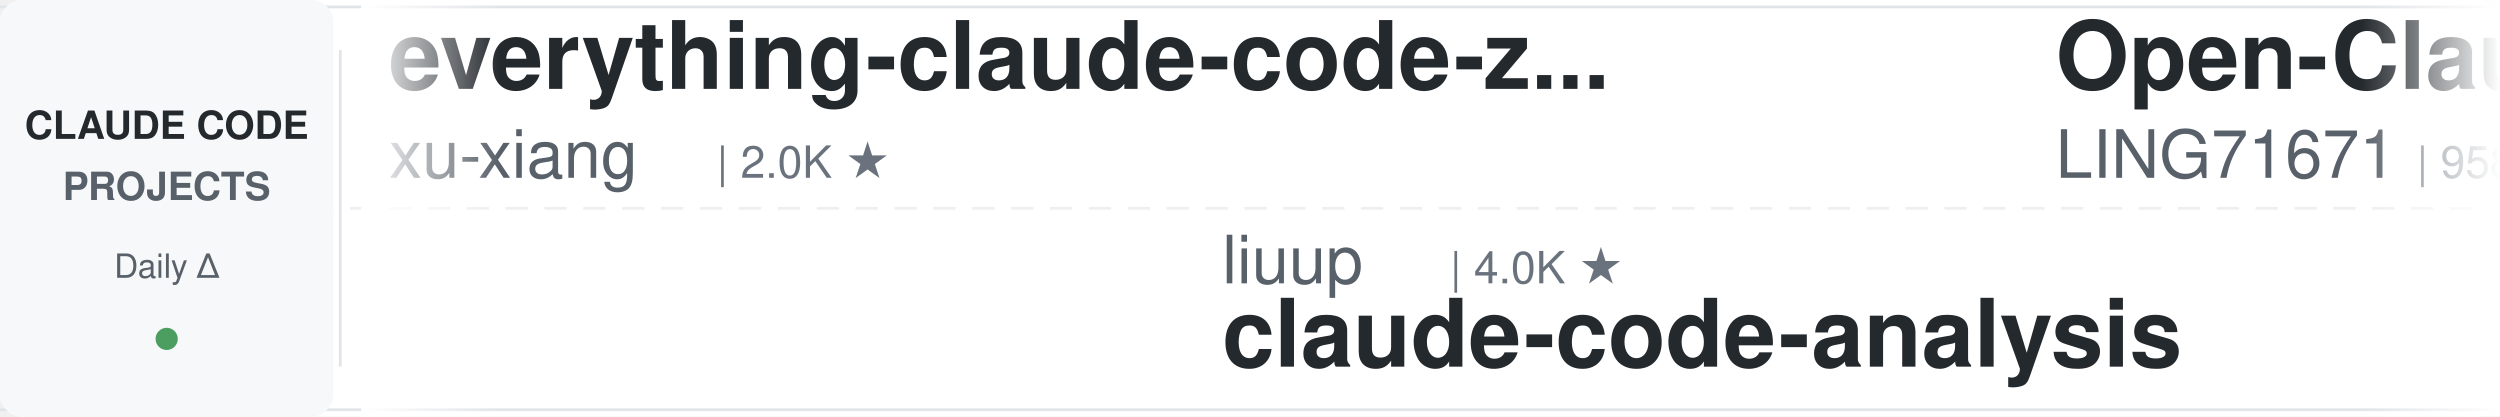
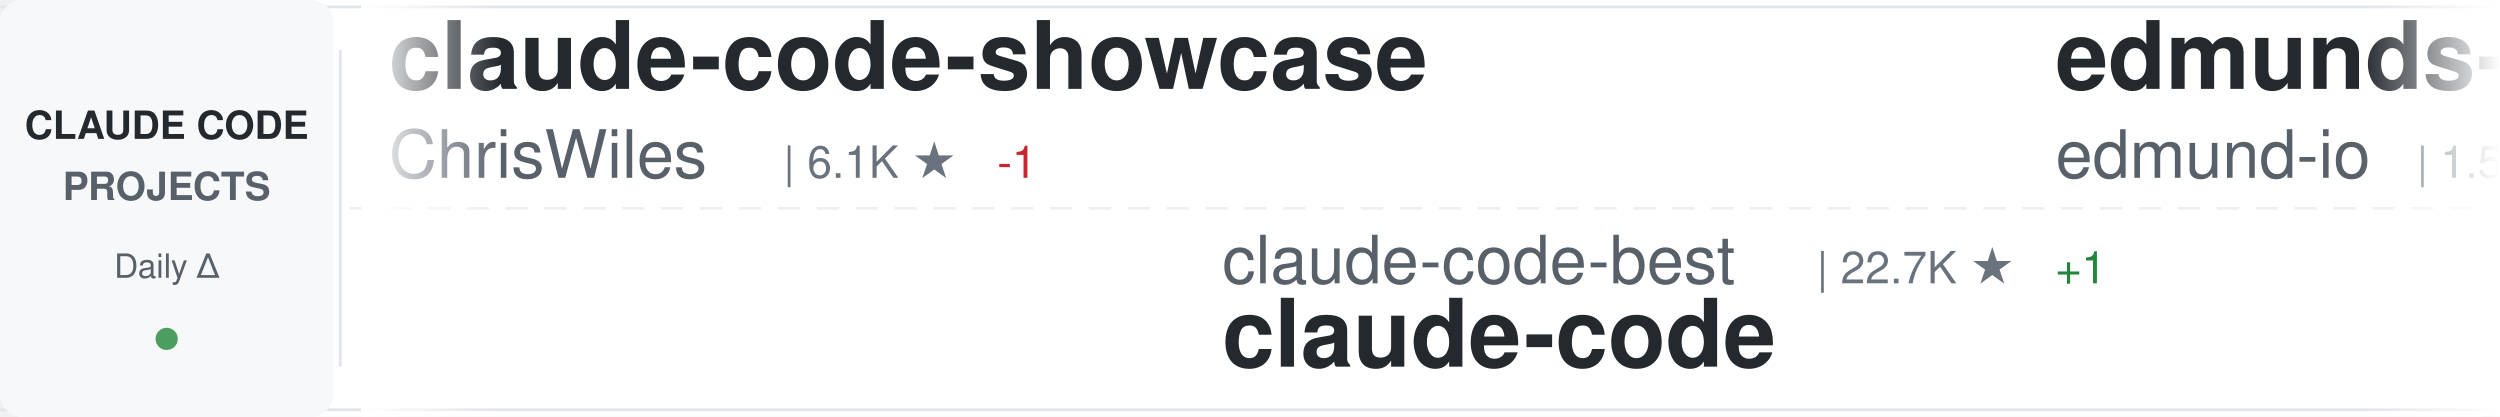
<svg xmlns="http://www.w3.org/2000/svg" width="900" height="150">
  <defs>
    <linearGradient id="awesomeLeftFade" x1="0%" y1="0%" x2="100%" y2="0%">
      <stop offset="0%" style="stop-color:#ffffff;stop-opacity:1" />
      <stop offset="100%" style="stop-color:#ffffff;stop-opacity:0" />
    </linearGradient>
    <linearGradient id="awesomeRightFade" x1="0%" y1="0%" x2="100%" y2="0%">
      <stop offset="0%" style="stop-color:#ffffff;stop-opacity:0" />
      <stop offset="100%" style="stop-color:#ffffff;stop-opacity:1" />
    </linearGradient>
  </defs>
  <rect width="900" height="150" fill="#ffffff" rx="8" />
  <rect x="0" y="2" width="900" height="1" fill="#e1e4e8" />
  <rect x="0" y="147" width="900" height="1" fill="#e1e4e8" />
  <line x1="0" y1="75" x2="900" y2="75" stroke="#e1e4e8" stroke-width="1" stroke-dasharray="8 6" opacity="0.6" />
  <rect x="0" y="0" width="120" height="150" fill="#f6f8fa" rx="8" />
  <text x="60" y="50" font-family="-apple-system, BlinkMacSystemFont, 'Segoe UI', Helvetica, Arial, sans-serif" font-size="14" font-weight="600" fill="#24292e" text-anchor="middle">CLAUDE CODE</text>
  <text x="60" y="72" font-family="-apple-system, BlinkMacSystemFont, 'Segoe UI', Helvetica, Arial, sans-serif" font-size="14" font-weight="600" fill="#586069" text-anchor="middle">PROJECTS</text>
  <text x="60" y="100" font-family="-apple-system, BlinkMacSystemFont, 'Segoe UI', Helvetica, Arial, sans-serif" font-size="12" font-weight="500" fill="#586069" text-anchor="middle">Daily Δ</text>
  <circle cx="60" cy="122" r="4" fill="#22863a" opacity="0.8" />
  <rect x="122" y="18" width="1" height="114" fill="#e1e4e8" />
  <clipPath id="awesomeTickerClip">
    <rect x="130" y="0" width="770" height="150" />
  </clipPath>
  <g clip-path="url(#awesomeTickerClip)">
    <g id="awesomeTickerItems">
      <animateTransform attributeName="transform" attributeType="XML" type="translate" from="0 0" to="-3000 0" dur="54s" repeatCount="indefinite" />
      <g transform="translate(0, 0)">
-         <text x="140" y="32" font-family="-apple-system, BlinkMacSystemFont, 'Segoe UI', Helvetica, Arial, sans-serif" font-size="34" font-weight="600" fill="#24292e">everything-claude-code-z...</text>
-         <text x="140" y="64" font-family="-apple-system, BlinkMacSystemFont, 'Segoe UI', Helvetica, Arial, sans-serif" font-size="24" font-weight="400" fill="#586069">xu-xiang</text>
-         <text x="258" y="64" font-family="-apple-system, BlinkMacSystemFont, 'Segoe UI', Helvetica, Arial, sans-serif" font-size="16" font-weight="500" fill="#6a737d">| 2.0K ★</text>
+         <text x="140" y="32" font-family="-apple-system, BlinkMacSystemFont, 'Segoe UI', Helvetica, Arial, sans-serif" font-size="34" font-weight="600" fill="#24292e">claude-code-showcase</text>
+         <text x="140" y="64" font-family="-apple-system, BlinkMacSystemFont, 'Segoe UI', Helvetica, Arial, sans-serif" font-size="24" font-weight="400" fill="#586069">ChrisWiles</text>
+         <text x="282" y="64" font-family="-apple-system, BlinkMacSystemFont, 'Segoe UI', Helvetica, Arial, sans-serif" font-size="16" font-weight="500" fill="#6a737d">| 6.1K ★</text>
+         <text x="359" y="64" font-family="-apple-system, BlinkMacSystemFont, 'Segoe UI', Helvetica, Arial, sans-serif" font-size="16" font-weight="500" fill="#cb2431"> -1</text>
      </g>
      <g transform="translate(300, 0)">
-         <text x="140" y="102" font-family="-apple-system, BlinkMacSystemFont, 'Segoe UI', Helvetica, Arial, sans-serif" font-size="24" font-weight="400" fill="#586069">liuup</text>
-         <text x="222" y="102" font-family="-apple-system, BlinkMacSystemFont, 'Segoe UI', Helvetica, Arial, sans-serif" font-size="16" font-weight="500" fill="#6a737d">| 4.0K ★</text>
-         <text x="140" y="132" font-family="-apple-system, BlinkMacSystemFont, 'Segoe UI', Helvetica, Arial, sans-serif" font-size="34" font-weight="600" fill="#24292e">claude-code-analysis</text>
+         <text x="140" y="102" font-family="-apple-system, BlinkMacSystemFont, 'Segoe UI', Helvetica, Arial, sans-serif" font-size="24" font-weight="400" fill="#586069">claude-code-best</text>
+         <text x="354" y="102" font-family="-apple-system, BlinkMacSystemFont, 'Segoe UI', Helvetica, Arial, sans-serif" font-size="16" font-weight="500" fill="#6a737d">| 22.7K ★</text>
+         <text x="440" y="102" font-family="-apple-system, BlinkMacSystemFont, 'Segoe UI', Helvetica, Arial, sans-serif" font-size="16" font-weight="500" fill="#22863a"> +1</text>
+         <text x="140" y="132" font-family="-apple-system, BlinkMacSystemFont, 'Segoe UI', Helvetica, Arial, sans-serif" font-size="34" font-weight="600" fill="#24292e">claude-code</text>
      </g>
      <g transform="translate(600, 0)">
-         <text x="140" y="32" font-family="-apple-system, BlinkMacSystemFont, 'Segoe UI', Helvetica, Arial, sans-serif" font-size="34" font-weight="600" fill="#24292e">Open-ClaudeCode</text>
-         <text x="140" y="64" font-family="-apple-system, BlinkMacSystemFont, 'Segoe UI', Helvetica, Arial, sans-serif" font-size="24" font-weight="400" fill="#586069">LING71671</text>
-         <text x="270" y="64" font-family="-apple-system, BlinkMacSystemFont, 'Segoe UI', Helvetica, Arial, sans-serif" font-size="16" font-weight="500" fill="#6a737d">| 958 ★</text>
+         <text x="140" y="32" font-family="-apple-system, BlinkMacSystemFont, 'Segoe UI', Helvetica, Arial, sans-serif" font-size="34" font-weight="600" fill="#24292e">edmunds-claude-code</text>
+         <text x="140" y="64" font-family="-apple-system, BlinkMacSystemFont, 'Segoe UI', Helvetica, Arial, sans-serif" font-size="24" font-weight="400" fill="#586069">edmund-io</text>
+         <text x="270" y="64" font-family="-apple-system, BlinkMacSystemFont, 'Segoe UI', Helvetica, Arial, sans-serif" font-size="16" font-weight="500" fill="#6a737d">| 1.5K ★</text>
      </g>
      <g transform="translate(900, 0)">
-         <text x="140" y="102" font-family="-apple-system, BlinkMacSystemFont, 'Segoe UI', Helvetica, Arial, sans-serif" font-size="24" font-weight="400" fill="#586069">asgeirtj</text>
-         <text x="258" y="102" font-family="-apple-system, BlinkMacSystemFont, 'Segoe UI', Helvetica, Arial, sans-serif" font-size="16" font-weight="500" fill="#6a737d">| 68.4K ★</text>
-         <text x="344" y="102" font-family="-apple-system, BlinkMacSystemFont, 'Segoe UI', Helvetica, Arial, sans-serif" font-size="16" font-weight="500" fill="#22863a"> +19</text>
-         <text x="140" y="132" font-family="-apple-system, BlinkMacSystemFont, 'Segoe UI', Helvetica, Arial, sans-serif" font-size="34" font-weight="600" fill="#24292e">system_prompts_leaks</text>
+         <text x="140" y="102" font-family="-apple-system, BlinkMacSystemFont, 'Segoe UI', Helvetica, Arial, sans-serif" font-size="24" font-weight="400" fill="#586069">oboard</text>
+         <text x="234" y="102" font-family="-apple-system, BlinkMacSystemFont, 'Segoe UI', Helvetica, Arial, sans-serif" font-size="16" font-weight="500" fill="#6a737d">| 3.3K ★</text>
+         <text x="140" y="132" font-family="-apple-system, BlinkMacSystemFont, 'Segoe UI', Helvetica, Arial, sans-serif" font-size="34" font-weight="600" fill="#24292e">claude-code-rev</text>
      </g>
      <g transform="translate(1200, 0)">
-         <text x="140" y="32" font-family="-apple-system, BlinkMacSystemFont, 'Segoe UI', Helvetica, Arial, sans-serif" font-size="34" font-weight="600" fill="#24292e">claude_code_src</text>
-         <text x="140" y="64" font-family="-apple-system, BlinkMacSystemFont, 'Segoe UI', Helvetica, Arial, sans-serif" font-size="24" font-weight="400" fill="#586069">ponponon</text>
-         <text x="258" y="64" font-family="-apple-system, BlinkMacSystemFont, 'Segoe UI', Helvetica, Arial, sans-serif" font-size="16" font-weight="500" fill="#6a737d">| 2.3K ★</text>
+         <text x="140" y="32" font-family="-apple-system, BlinkMacSystemFont, 'Segoe UI', Helvetica, Arial, sans-serif" font-size="34" font-weight="600" fill="#24292e">claude_codex_bridge</text>
+         <text x="140" y="64" font-family="-apple-system, BlinkMacSystemFont, 'Segoe UI', Helvetica, Arial, sans-serif" font-size="24" font-weight="400" fill="#586069">SeemSeam</text>
+         <text x="258" y="64" font-family="-apple-system, BlinkMacSystemFont, 'Segoe UI', Helvetica, Arial, sans-serif" font-size="16" font-weight="500" fill="#6a737d">| 3.5K ★</text>
+         <text x="335" y="64" font-family="-apple-system, BlinkMacSystemFont, 'Segoe UI', Helvetica, Arial, sans-serif" font-size="16" font-weight="500" fill="#cb2431"> -1</text>
      </g>
      <g transform="translate(1500, 0)">
-         <text x="140" y="102" font-family="-apple-system, BlinkMacSystemFont, 'Segoe UI', Helvetica, Arial, sans-serif" font-size="24" font-weight="400" fill="#586069">lowcortisolprogrammer</text>
-         <text x="414" y="102" font-family="-apple-system, BlinkMacSystemFont, 'Segoe UI', Helvetica, Arial, sans-serif" font-size="16" font-weight="500" fill="#6a737d">| 171 ★</text>
+         <text x="140" y="102" font-family="-apple-system, BlinkMacSystemFont, 'Segoe UI', Helvetica, Arial, sans-serif" font-size="24" font-weight="400" fill="#586069">Donchitos</text>
+         <text x="270" y="102" font-family="-apple-system, BlinkMacSystemFont, 'Segoe UI', Helvetica, Arial, sans-serif" font-size="16" font-weight="500" fill="#6a737d">| 25.4K ★</text>
+         <text x="356" y="102" font-family="-apple-system, BlinkMacSystemFont, 'Segoe UI', Helvetica, Arial, sans-serif" font-size="16" font-weight="500" fill="#22863a"> +1</text>
+         <text x="140" y="132" font-family="-apple-system, BlinkMacSystemFont, 'Segoe UI', Helvetica, Arial, sans-serif" font-size="34" font-weight="600" fill="#24292e">Claude-Code-Game-Studios</text>
+       </g>
+       <g transform="translate(1800, 0)">
+         <text x="140" y="32" font-family="-apple-system, BlinkMacSystemFont, 'Segoe UI', Helvetica, Arial, sans-serif" font-size="34" font-weight="600" fill="#24292e">claude-code-guide</text>
+         <text x="140" y="64" font-family="-apple-system, BlinkMacSystemFont, 'Segoe UI', Helvetica, Arial, sans-serif" font-size="24" font-weight="400" fill="#586069">Cranot</text>
+         <text x="234" y="64" font-family="-apple-system, BlinkMacSystemFont, 'Segoe UI', Helvetica, Arial, sans-serif" font-size="16" font-weight="500" fill="#6a737d">| 2.9K ★</text>
+       </g>
+       <g transform="translate(2100, 0)">
+         <text x="140" y="102" font-family="-apple-system, BlinkMacSystemFont, 'Segoe UI', Helvetica, Arial, sans-serif" font-size="24" font-weight="400" fill="#586069">T-Lab-CUHKSZ</text>
+         <text x="306" y="102" font-family="-apple-system, BlinkMacSystemFont, 'Segoe UI', Helvetica, Arial, sans-serif" font-size="16" font-weight="500" fill="#6a737d">| 329 ★</text>
        <text x="140" y="132" font-family="-apple-system, BlinkMacSystemFont, 'Segoe UI', Helvetica, Arial, sans-serif" font-size="34" font-weight="600" fill="#24292e">claude-code</text>
      </g>
-       <g transform="translate(1800, 0)">
+       <g transform="translate(2400, 0)">
        <text x="140" y="32" font-family="-apple-system, BlinkMacSystemFont, 'Segoe UI', Helvetica, Arial, sans-serif" font-size="34" font-weight="600" fill="#24292e">claude-code</text>
-         <text x="140" y="64" font-family="-apple-system, BlinkMacSystemFont, 'Segoe UI', Helvetica, Arial, sans-serif" font-size="24" font-weight="400" fill="#586069">freestylefly</text>
-         <text x="306" y="64" font-family="-apple-system, BlinkMacSystemFont, 'Segoe UI', Helvetica, Arial, sans-serif" font-size="16" font-weight="500" fill="#6a737d">| 130 ★</text>
-       </g>
-       <g transform="translate(2100, 0)">
-         <text x="140" y="102" font-family="-apple-system, BlinkMacSystemFont, 'Segoe UI', Helvetica, Arial, sans-serif" font-size="24" font-weight="400" fill="#586069">ChinaSiro</text>
-         <text x="270" y="102" font-family="-apple-system, BlinkMacSystemFont, 'Segoe UI', Helvetica, Arial, sans-serif" font-size="16" font-weight="500" fill="#6a737d">| 9.7K ★</text>
-         <text x="140" y="132" font-family="-apple-system, BlinkMacSystemFont, 'Segoe UI', Helvetica, Arial, sans-serif" font-size="34" font-weight="600" fill="#24292e">claude-code-sourcemap</text>
-       </g>
-       <g transform="translate(2400, 0)">
-         <text x="140" y="32" font-family="-apple-system, BlinkMacSystemFont, 'Segoe UI', Helvetica, Arial, sans-serif" font-size="34" font-weight="600" fill="#24292e">claude-code-guide</text>
-         <text x="140" y="64" font-family="-apple-system, BlinkMacSystemFont, 'Segoe UI', Helvetica, Arial, sans-serif" font-size="24" font-weight="400" fill="#586069">zebbern</text>
-         <text x="246" y="64" font-family="-apple-system, BlinkMacSystemFont, 'Segoe UI', Helvetica, Arial, sans-serif" font-size="16" font-weight="500" fill="#6a737d">| 4.6K ★</text>
+         <text x="140" y="64" font-family="-apple-system, BlinkMacSystemFont, 'Segoe UI', Helvetica, Arial, sans-serif" font-size="24" font-weight="400" fill="#586069">Tinkeringg-Lab</text>
+         <text x="330" y="64" font-family="-apple-system, BlinkMacSystemFont, 'Segoe UI', Helvetica, Arial, sans-serif" font-size="16" font-weight="500" fill="#6a737d">| 214 ★</text>
      </g>
      <g transform="translate(2700, 0)">
-         <text x="140" y="102" font-family="-apple-system, BlinkMacSystemFont, 'Segoe UI', Helvetica, Arial, sans-serif" font-size="24" font-weight="400" fill="#586069">Donchitos</text>
-         <text x="270" y="102" font-family="-apple-system, BlinkMacSystemFont, 'Segoe UI', Helvetica, Arial, sans-serif" font-size="16" font-weight="500" fill="#6a737d">| 25.4K ★</text>
-         <text x="356" y="102" font-family="-apple-system, BlinkMacSystemFont, 'Segoe UI', Helvetica, Arial, sans-serif" font-size="16" font-weight="500" fill="#22863a"> +4</text>
-         <text x="140" y="132" font-family="-apple-system, BlinkMacSystemFont, 'Segoe UI', Helvetica, Arial, sans-serif" font-size="34" font-weight="600" fill="#24292e">Claude-Code-Game-Studios</text>
+         <text x="140" y="102" font-family="-apple-system, BlinkMacSystemFont, 'Segoe UI', Helvetica, Arial, sans-serif" font-size="24" font-weight="400" fill="#586069">xu-xiang</text>
+         <text x="258" y="102" font-family="-apple-system, BlinkMacSystemFont, 'Segoe UI', Helvetica, Arial, sans-serif" font-size="16" font-weight="500" fill="#6a737d">| 2.0K ★</text>
+         <text x="140" y="132" font-family="-apple-system, BlinkMacSystemFont, 'Segoe UI', Helvetica, Arial, sans-serif" font-size="34" font-weight="600" fill="#24292e">everything-claude-code-z...</text>
      </g>
      <g transform="translate(3000, 0)">
-         <text x="140" y="32" font-family="-apple-system, BlinkMacSystemFont, 'Segoe UI', Helvetica, Arial, sans-serif" font-size="34" font-weight="600" fill="#24292e">everything-claude-code-z...</text>
-         <text x="140" y="64" font-family="-apple-system, BlinkMacSystemFont, 'Segoe UI', Helvetica, Arial, sans-serif" font-size="24" font-weight="400" fill="#586069">xu-xiang</text>
-         <text x="258" y="64" font-family="-apple-system, BlinkMacSystemFont, 'Segoe UI', Helvetica, Arial, sans-serif" font-size="16" font-weight="500" fill="#6a737d">| 2.0K ★</text>
+         <text x="140" y="32" font-family="-apple-system, BlinkMacSystemFont, 'Segoe UI', Helvetica, Arial, sans-serif" font-size="34" font-weight="600" fill="#24292e">claude-code-showcase</text>
+         <text x="140" y="64" font-family="-apple-system, BlinkMacSystemFont, 'Segoe UI', Helvetica, Arial, sans-serif" font-size="24" font-weight="400" fill="#586069">ChrisWiles</text>
+         <text x="282" y="64" font-family="-apple-system, BlinkMacSystemFont, 'Segoe UI', Helvetica, Arial, sans-serif" font-size="16" font-weight="500" fill="#6a737d">| 6.1K ★</text>
+         <text x="359" y="64" font-family="-apple-system, BlinkMacSystemFont, 'Segoe UI', Helvetica, Arial, sans-serif" font-size="16" font-weight="500" fill="#cb2431"> -1</text>
      </g>
      <g transform="translate(3300, 0)">
-         <text x="140" y="102" font-family="-apple-system, BlinkMacSystemFont, 'Segoe UI', Helvetica, Arial, sans-serif" font-size="24" font-weight="400" fill="#586069">liuup</text>
-         <text x="222" y="102" font-family="-apple-system, BlinkMacSystemFont, 'Segoe UI', Helvetica, Arial, sans-serif" font-size="16" font-weight="500" fill="#6a737d">| 4.0K ★</text>
-         <text x="140" y="132" font-family="-apple-system, BlinkMacSystemFont, 'Segoe UI', Helvetica, Arial, sans-serif" font-size="34" font-weight="600" fill="#24292e">claude-code-analysis</text>
+         <text x="140" y="102" font-family="-apple-system, BlinkMacSystemFont, 'Segoe UI', Helvetica, Arial, sans-serif" font-size="24" font-weight="400" fill="#586069">claude-code-best</text>
+         <text x="354" y="102" font-family="-apple-system, BlinkMacSystemFont, 'Segoe UI', Helvetica, Arial, sans-serif" font-size="16" font-weight="500" fill="#6a737d">| 22.7K ★</text>
+         <text x="440" y="102" font-family="-apple-system, BlinkMacSystemFont, 'Segoe UI', Helvetica, Arial, sans-serif" font-size="16" font-weight="500" fill="#22863a"> +1</text>
+         <text x="140" y="132" font-family="-apple-system, BlinkMacSystemFont, 'Segoe UI', Helvetica, Arial, sans-serif" font-size="34" font-weight="600" fill="#24292e">claude-code</text>
      </g>
      <g transform="translate(3600, 0)">
-         <text x="140" y="32" font-family="-apple-system, BlinkMacSystemFont, 'Segoe UI', Helvetica, Arial, sans-serif" font-size="34" font-weight="600" fill="#24292e">Open-ClaudeCode</text>
-         <text x="140" y="64" font-family="-apple-system, BlinkMacSystemFont, 'Segoe UI', Helvetica, Arial, sans-serif" font-size="24" font-weight="400" fill="#586069">LING71671</text>
-         <text x="270" y="64" font-family="-apple-system, BlinkMacSystemFont, 'Segoe UI', Helvetica, Arial, sans-serif" font-size="16" font-weight="500" fill="#6a737d">| 958 ★</text>
+         <text x="140" y="32" font-family="-apple-system, BlinkMacSystemFont, 'Segoe UI', Helvetica, Arial, sans-serif" font-size="34" font-weight="600" fill="#24292e">edmunds-claude-code</text>
+         <text x="140" y="64" font-family="-apple-system, BlinkMacSystemFont, 'Segoe UI', Helvetica, Arial, sans-serif" font-size="24" font-weight="400" fill="#586069">edmund-io</text>
+         <text x="270" y="64" font-family="-apple-system, BlinkMacSystemFont, 'Segoe UI', Helvetica, Arial, sans-serif" font-size="16" font-weight="500" fill="#6a737d">| 1.5K ★</text>
      </g>
      <g transform="translate(3900, 0)">
-         <text x="140" y="102" font-family="-apple-system, BlinkMacSystemFont, 'Segoe UI', Helvetica, Arial, sans-serif" font-size="24" font-weight="400" fill="#586069">asgeirtj</text>
-         <text x="258" y="102" font-family="-apple-system, BlinkMacSystemFont, 'Segoe UI', Helvetica, Arial, sans-serif" font-size="16" font-weight="500" fill="#6a737d">| 68.4K ★</text>
-         <text x="344" y="102" font-family="-apple-system, BlinkMacSystemFont, 'Segoe UI', Helvetica, Arial, sans-serif" font-size="16" font-weight="500" fill="#22863a"> +19</text>
-         <text x="140" y="132" font-family="-apple-system, BlinkMacSystemFont, 'Segoe UI', Helvetica, Arial, sans-serif" font-size="34" font-weight="600" fill="#24292e">system_prompts_leaks</text>
+         <text x="140" y="102" font-family="-apple-system, BlinkMacSystemFont, 'Segoe UI', Helvetica, Arial, sans-serif" font-size="24" font-weight="400" fill="#586069">oboard</text>
+         <text x="234" y="102" font-family="-apple-system, BlinkMacSystemFont, 'Segoe UI', Helvetica, Arial, sans-serif" font-size="16" font-weight="500" fill="#6a737d">| 3.3K ★</text>
+         <text x="140" y="132" font-family="-apple-system, BlinkMacSystemFont, 'Segoe UI', Helvetica, Arial, sans-serif" font-size="34" font-weight="600" fill="#24292e">claude-code-rev</text>
      </g>
    </g>
  </g>
  <rect x="130" y="0" width="50" height="150" fill="url(#awesomeLeftFade)" />
  <rect x="850" y="0" width="50" height="150" fill="url(#awesomeRightFade)" />
</svg>
